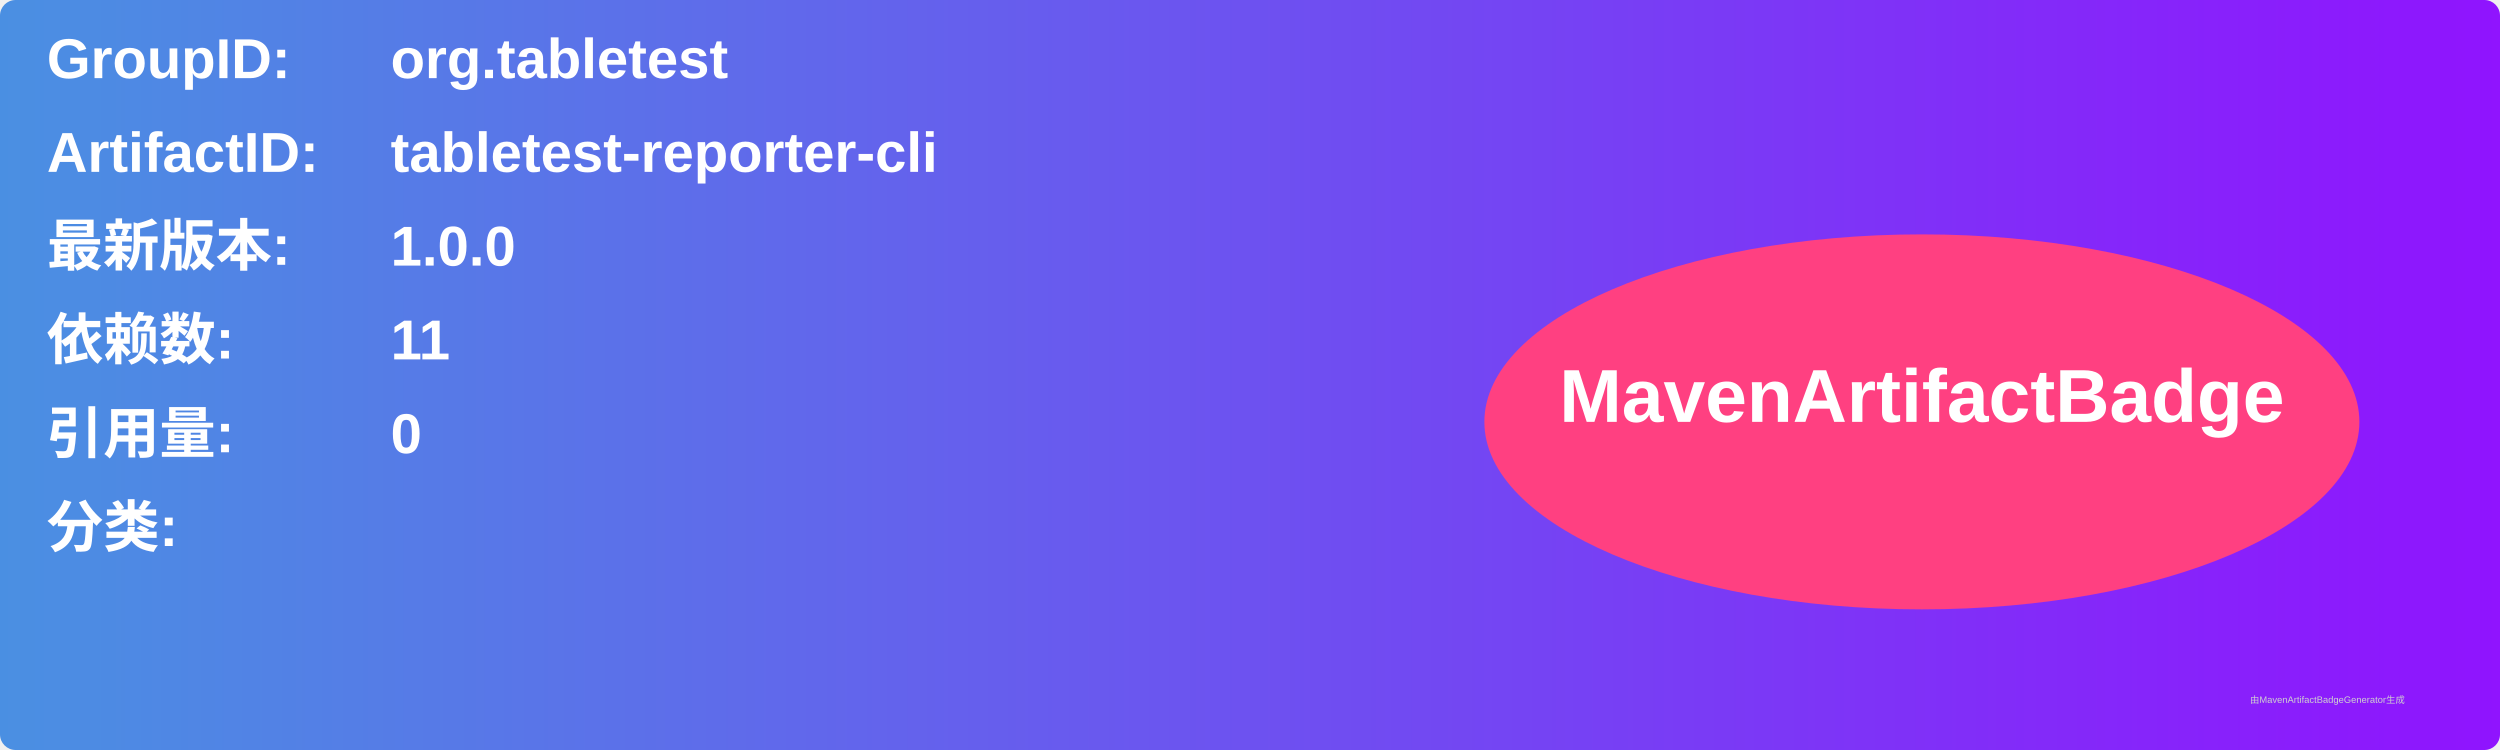
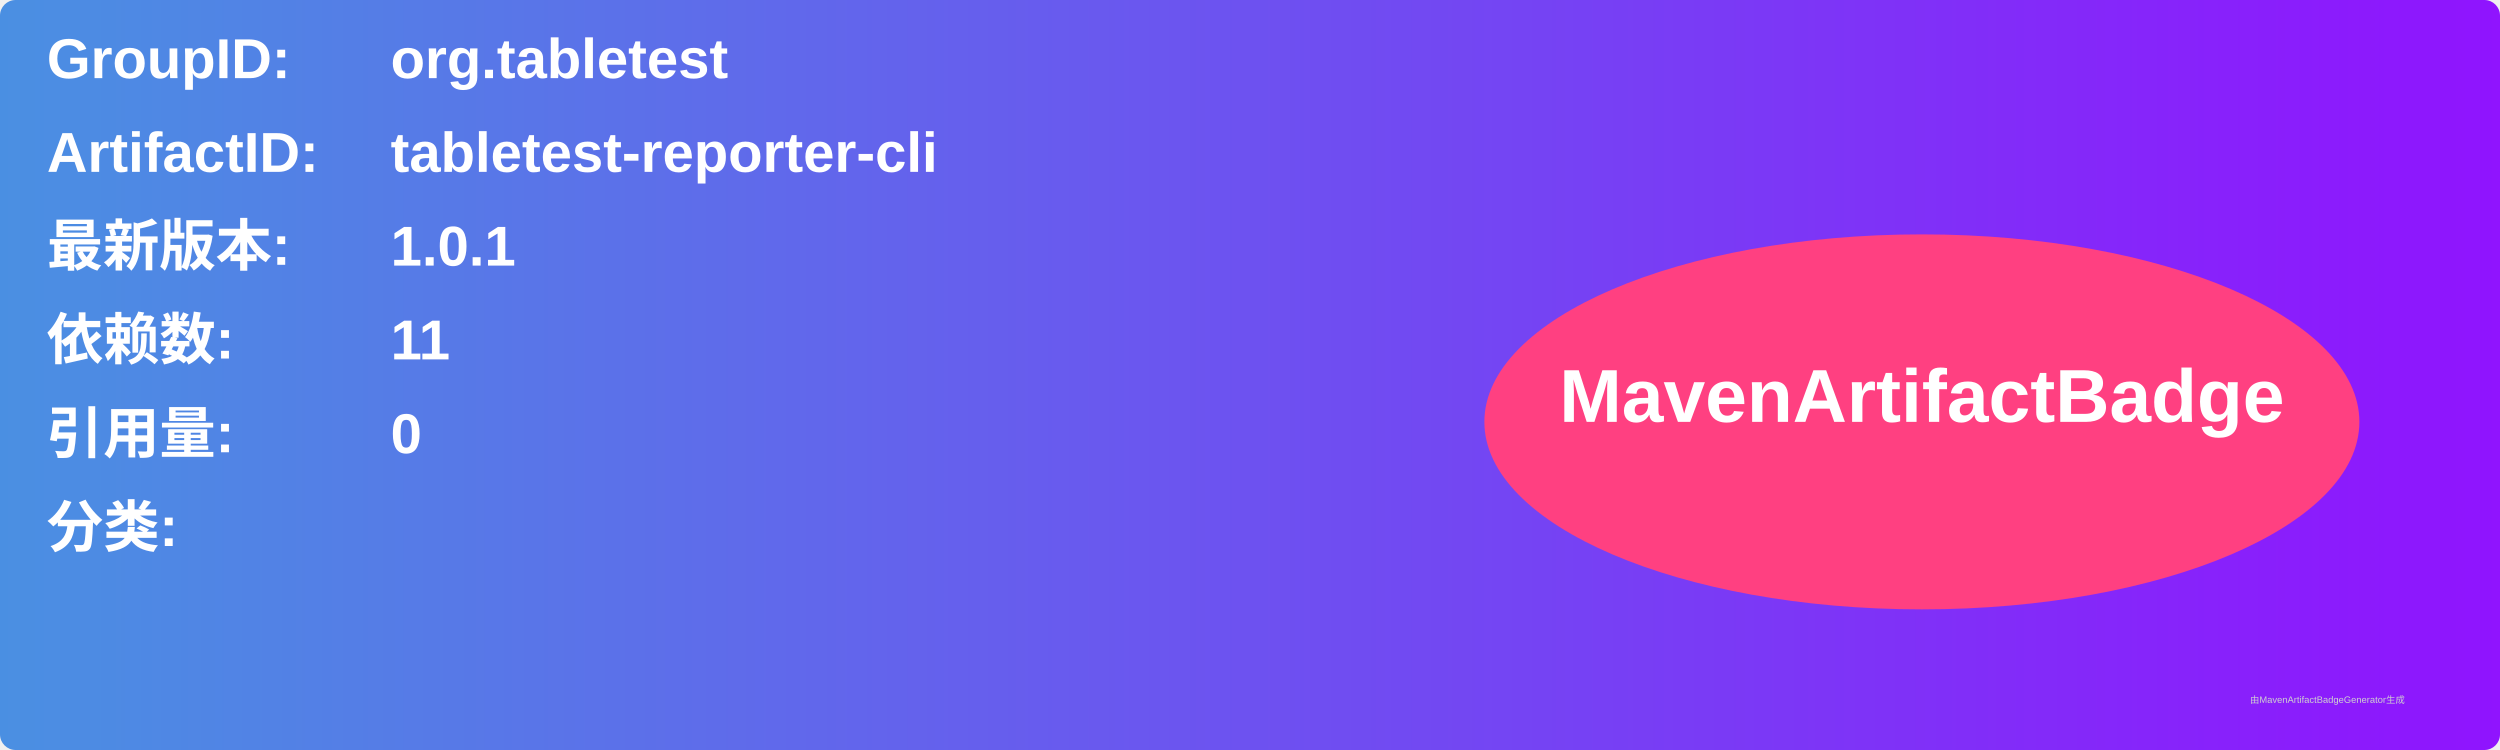
<svg xmlns="http://www.w3.org/2000/svg" width="800" height="240" viewBox="0 0 800 240">
  <linearGradient id="grad" x1="0%" y1="0%" x2="100%" y2="0%">
    <stop offset="0%" stop-color="#4a90e2" />
    <stop offset="100%" stop-color="#9013fe" />
  </linearGradient>
  <rect width="100%" height="100%" rx="5" ry="5" fill="url(#grad)" />
  <g transform="translate(15, 15)">
    <text x="0" y="10" font-family="Arial" font-size="18" fill="white" font-weight="bold" width="260">GroupID:</text>
    <text x="110" y="10" font-family="Arial" font-size="18" fill="white" font-weight="bold" width="460">org.tabletest</text>
    <text x="0" y="40" font-family="Arial" font-size="18" fill="white" font-weight="bold" width="260">ArtifactID:</text>
    <text x="110" y="40" font-family="Arial" font-size="18" fill="white" font-weight="bold" width="460">tabletest-reporter-cli</text>
    <text x="0" y="70" font-family="Arial" font-size="18" fill="white" font-weight="bold">最新版本:</text>
    <text x="110" y="70" font-family="Arial" font-size="18" fill="white" font-weight="bold">
-       <tspan font-weight="bold">1.0.0</tspan>
+       <tspan font-weight="bold">1.0.1</tspan>
    </text>
    <text x="0" y="100" font-family="Arial" font-size="18" fill="white" font-weight="bold">依赖数: </text>
    <text x="110" y="100" font-family="Arial" font-size="18" fill="white">
      <tspan font-weight="bold">11</tspan>
    </text>
    <text x="0" y="130" font-family="Arial" font-size="18" fill="white" font-weight="bold">引用量: </text>
    <text x="110" y="130" font-family="Arial" font-size="18" fill="white">
      <tspan font-weight="bold">0</tspan>
    </text>
    <text x="0" y="160" font-family="Arial" font-size="18" fill="white" font-weight="bold">分类:</text>
    <text x="10" y="190" font-family="Arial" font-size="10" fill="white">
      <tspan font-weight="bold" />
    </text>
    <ellipse cx="600" cy="120" rx="140" ry="60" fill="#ff4081" />
    <text x="600" y="120" text-anchor="middle" font-family="Arial" font-size="24" fill="white" font-weight="bold">MavenArtifactBadge</text>
  </g>
  <text x="720" y="225" font-family="Arial" font-size="3" fill="#d0d0d0">由MavenArtifactBadgeGenerator生成</text>
</svg>
